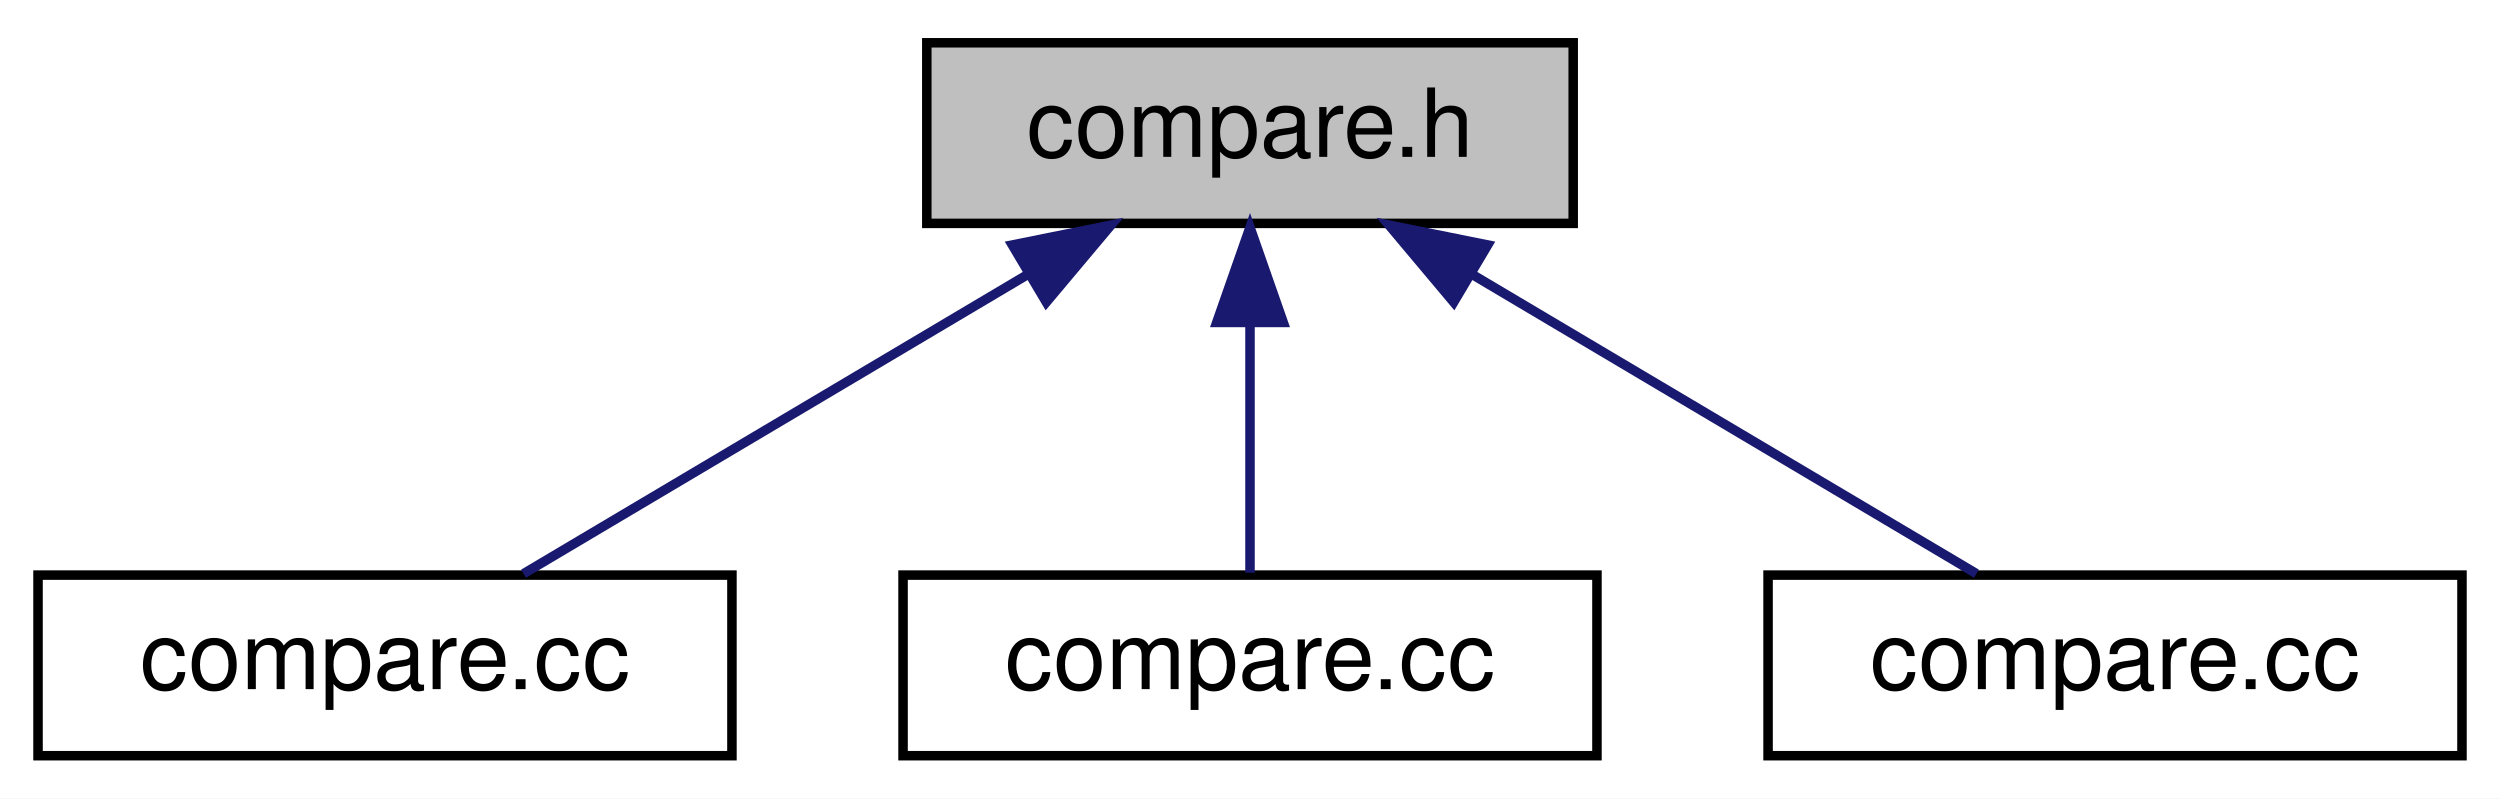
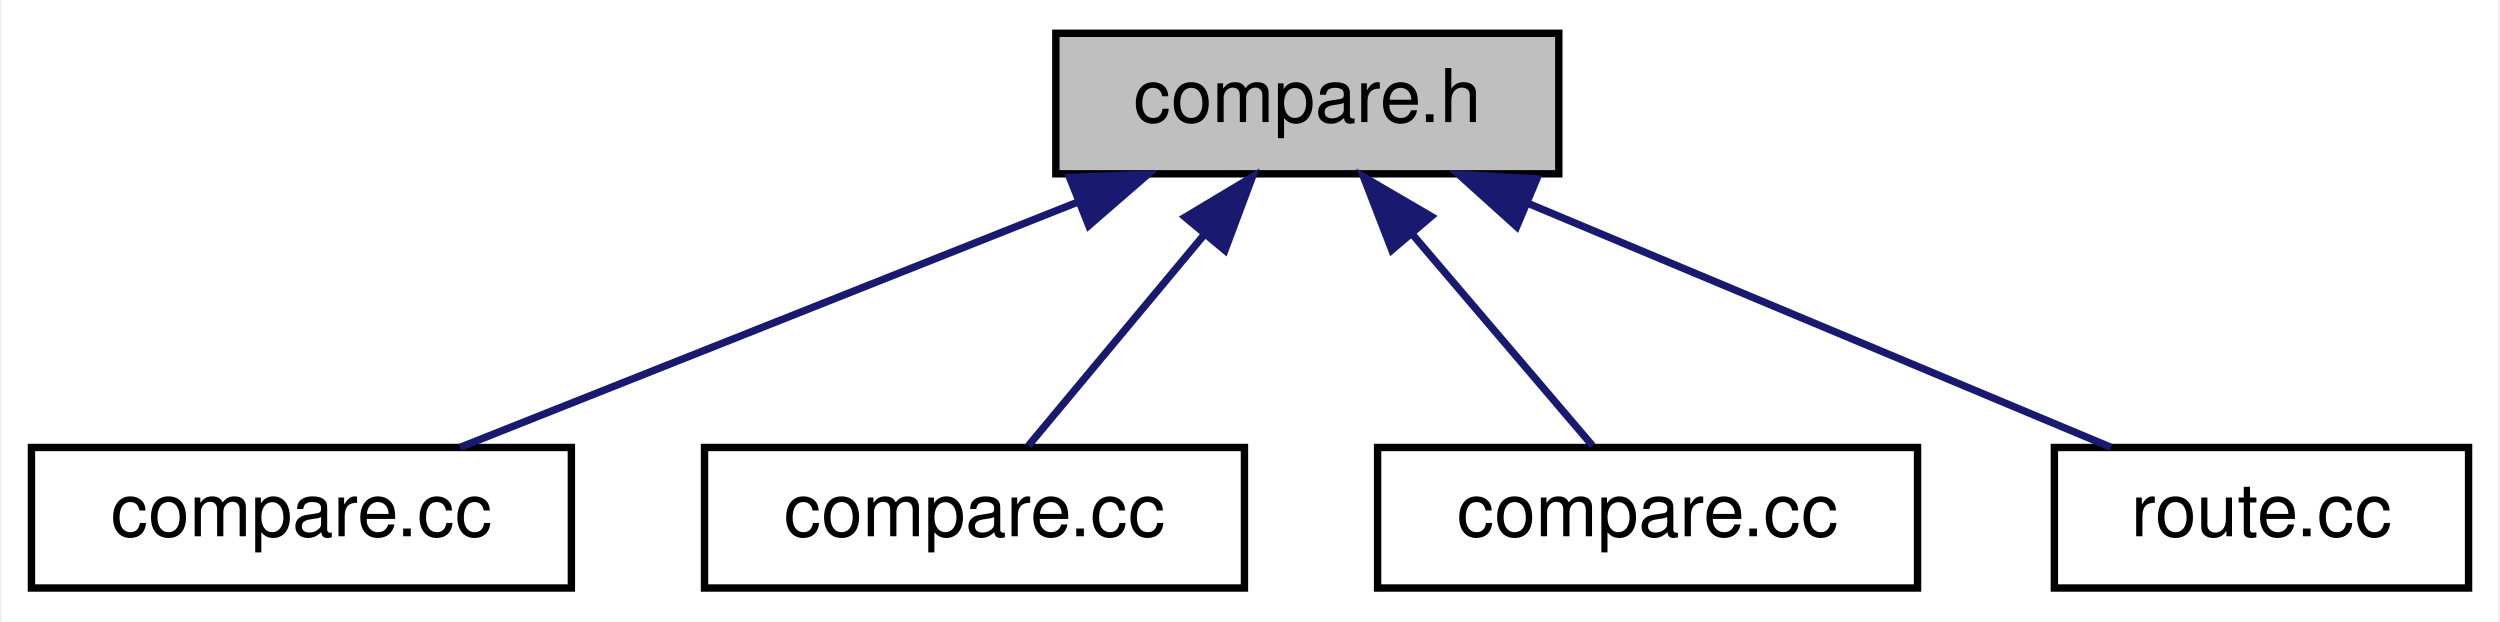
- <svg xmlns="http://www.w3.org/2000/svg" xmlns:xlink="http://www.w3.org/1999/xlink" width="263pt" height="84pt" viewBox="0.00 0.00 263.00 84.00">
+ <svg xmlns="http://www.w3.org/2000/svg" xmlns:xlink="http://www.w3.org/1999/xlink" width="338pt" height="84pt" viewBox="0.00 0.00 337.50 84.00">
  <g id="graph0" class="graph" transform="scale(1 1) rotate(0) translate(4 80)">
-     <polygon fill="white" stroke="transparent" points="-4,4 -4,-80 259,-80 259,4 -4,4" />
+     <polygon fill="white" stroke="transparent" points="-4,4 -4,-80 333.5,-80 333.5,4 -4,4" />
    <g id="node1" class="node">
      <g id="a_node1">
        <a xlink:title=" ">
-           <polygon fill="#bfbfbf" stroke="black" points="93.5,-56.5 93.5,-75.5 161.5,-75.5 161.5,-56.5 93.5,-56.5" />
-           <text text-anchor="middle" x="127.5" y="-63.5" font-family="Helvetica,sans-Serif" font-size="10.00">compare.h</text>
+           <polygon fill="#bfbfbf" stroke="black" points="138.5,-56.5 138.5,-75.5 206.5,-75.5 206.5,-56.5 138.5,-56.5" />
+           <text text-anchor="middle" x="172.5" y="-63.5" font-family="Helvetica,sans-Serif" font-size="10.00">compare.h</text>
        </a>
      </g>
    </g>
    <g id="node2" class="node">
      <g id="a_node2">
        <a xlink:href="api_2compare_8cc.html" target="_top" xlink:title=" ">
          <polygon fill="white" stroke="black" points="0,-0.5 0,-19.5 73,-19.5 73,-0.5 0,-0.5" />
          <text text-anchor="middle" x="36.5" y="-7.5" font-family="Helvetica,sans-Serif" font-size="10.00">compare.cc</text>
        </a>
      </g>
    </g>
    <g id="edge1" class="edge">
-       <path fill="none" stroke="midnightblue" d="M104.21,-51.18C87.46,-41.24 65.4,-28.15 51.08,-19.65" />
-       <polygon fill="midnightblue" stroke="midnightblue" points="102.49,-54.23 112.88,-56.32 106.07,-48.21 102.49,-54.23" />
+       <path fill="none" stroke="midnightblue" d="M141.37,-52.64C115.84,-42.5 80.39,-28.43 57.95,-19.52" />
+       <polygon fill="midnightblue" stroke="midnightblue" points="140.36,-56.01 150.95,-56.44 142.95,-49.5 140.36,-56.01" />
    </g>
    <g id="node3" class="node">
      <g id="a_node3">
        <a xlink:href="api_2rules_2compare_8cc.html" target="_top" xlink:title=" ">
          <polygon fill="white" stroke="black" points="91,-0.5 91,-19.5 164,-19.5 164,-0.5 91,-0.5" />
          <text text-anchor="middle" x="127.5" y="-7.5" font-family="Helvetica,sans-Serif" font-size="10.00">compare.cc</text>
        </a>
      </g>
    </g>
    <g id="edge2" class="edge">
-       <path fill="none" stroke="midnightblue" d="M127.5,-45.8C127.5,-36.91 127.5,-26.78 127.5,-19.75" />
-       <polygon fill="midnightblue" stroke="midnightblue" points="124,-46.08 127.5,-56.08 131,-46.08 124,-46.08" />
+       <path fill="none" stroke="midnightblue" d="M158.45,-48.14C150.61,-38.74 141.17,-27.4 134.79,-19.75" />
+       <polygon fill="midnightblue" stroke="midnightblue" points="155.98,-50.64 165.07,-56.08 161.36,-46.16 155.98,-50.64" />
    </g>
    <g id="node4" class="node">
      <g id="a_node4">
        <a xlink:href="routing_2compare_8cc.html" target="_top" xlink:title=" ">
          <polygon fill="white" stroke="black" points="182,-0.5 182,-19.5 255,-19.5 255,-0.5 182,-0.5" />
          <text text-anchor="middle" x="218.5" y="-7.5" font-family="Helvetica,sans-Serif" font-size="10.00">compare.cc</text>
        </a>
      </g>
    </g>
    <g id="edge3" class="edge">
-       <path fill="none" stroke="midnightblue" d="M150.79,-51.18C167.54,-41.24 189.6,-28.15 203.92,-19.65" />
-       <polygon fill="midnightblue" stroke="midnightblue" points="148.93,-48.21 142.12,-56.32 152.51,-54.23 148.93,-48.21" />
+       <path fill="none" stroke="midnightblue" d="M186.61,-48.43C194.68,-38.97 204.46,-27.48 211.05,-19.75" />
+       <polygon fill="midnightblue" stroke="midnightblue" points="183.92,-46.2 180.1,-56.08 189.25,-50.74 183.92,-46.2" />
+     </g>
+     <g id="node5" class="node">
+       <g id="a_node5">
+         <a xlink:href="route_8cc.html" target="_top" xlink:title=" ">
+           <polygon fill="white" stroke="black" points="273.5,-0.5 273.5,-19.5 329.5,-19.5 329.5,-0.5 273.5,-0.5" />
+           <text text-anchor="middle" x="301.5" y="-7.5" font-family="Helvetica,sans-Serif" font-size="10.00">route.cc</text>
+         </a>
+       </g>
+     </g>
+     <g id="edge4" class="edge">
+       <path fill="none" stroke="midnightblue" d="M202.35,-52.5C226.54,-42.38 259.96,-28.39 281.16,-19.52" />
+       <polygon fill="midnightblue" stroke="midnightblue" points="200.81,-49.35 192.94,-56.44 203.52,-55.81 200.81,-49.35" />
    </g>
  </g>
</svg>
